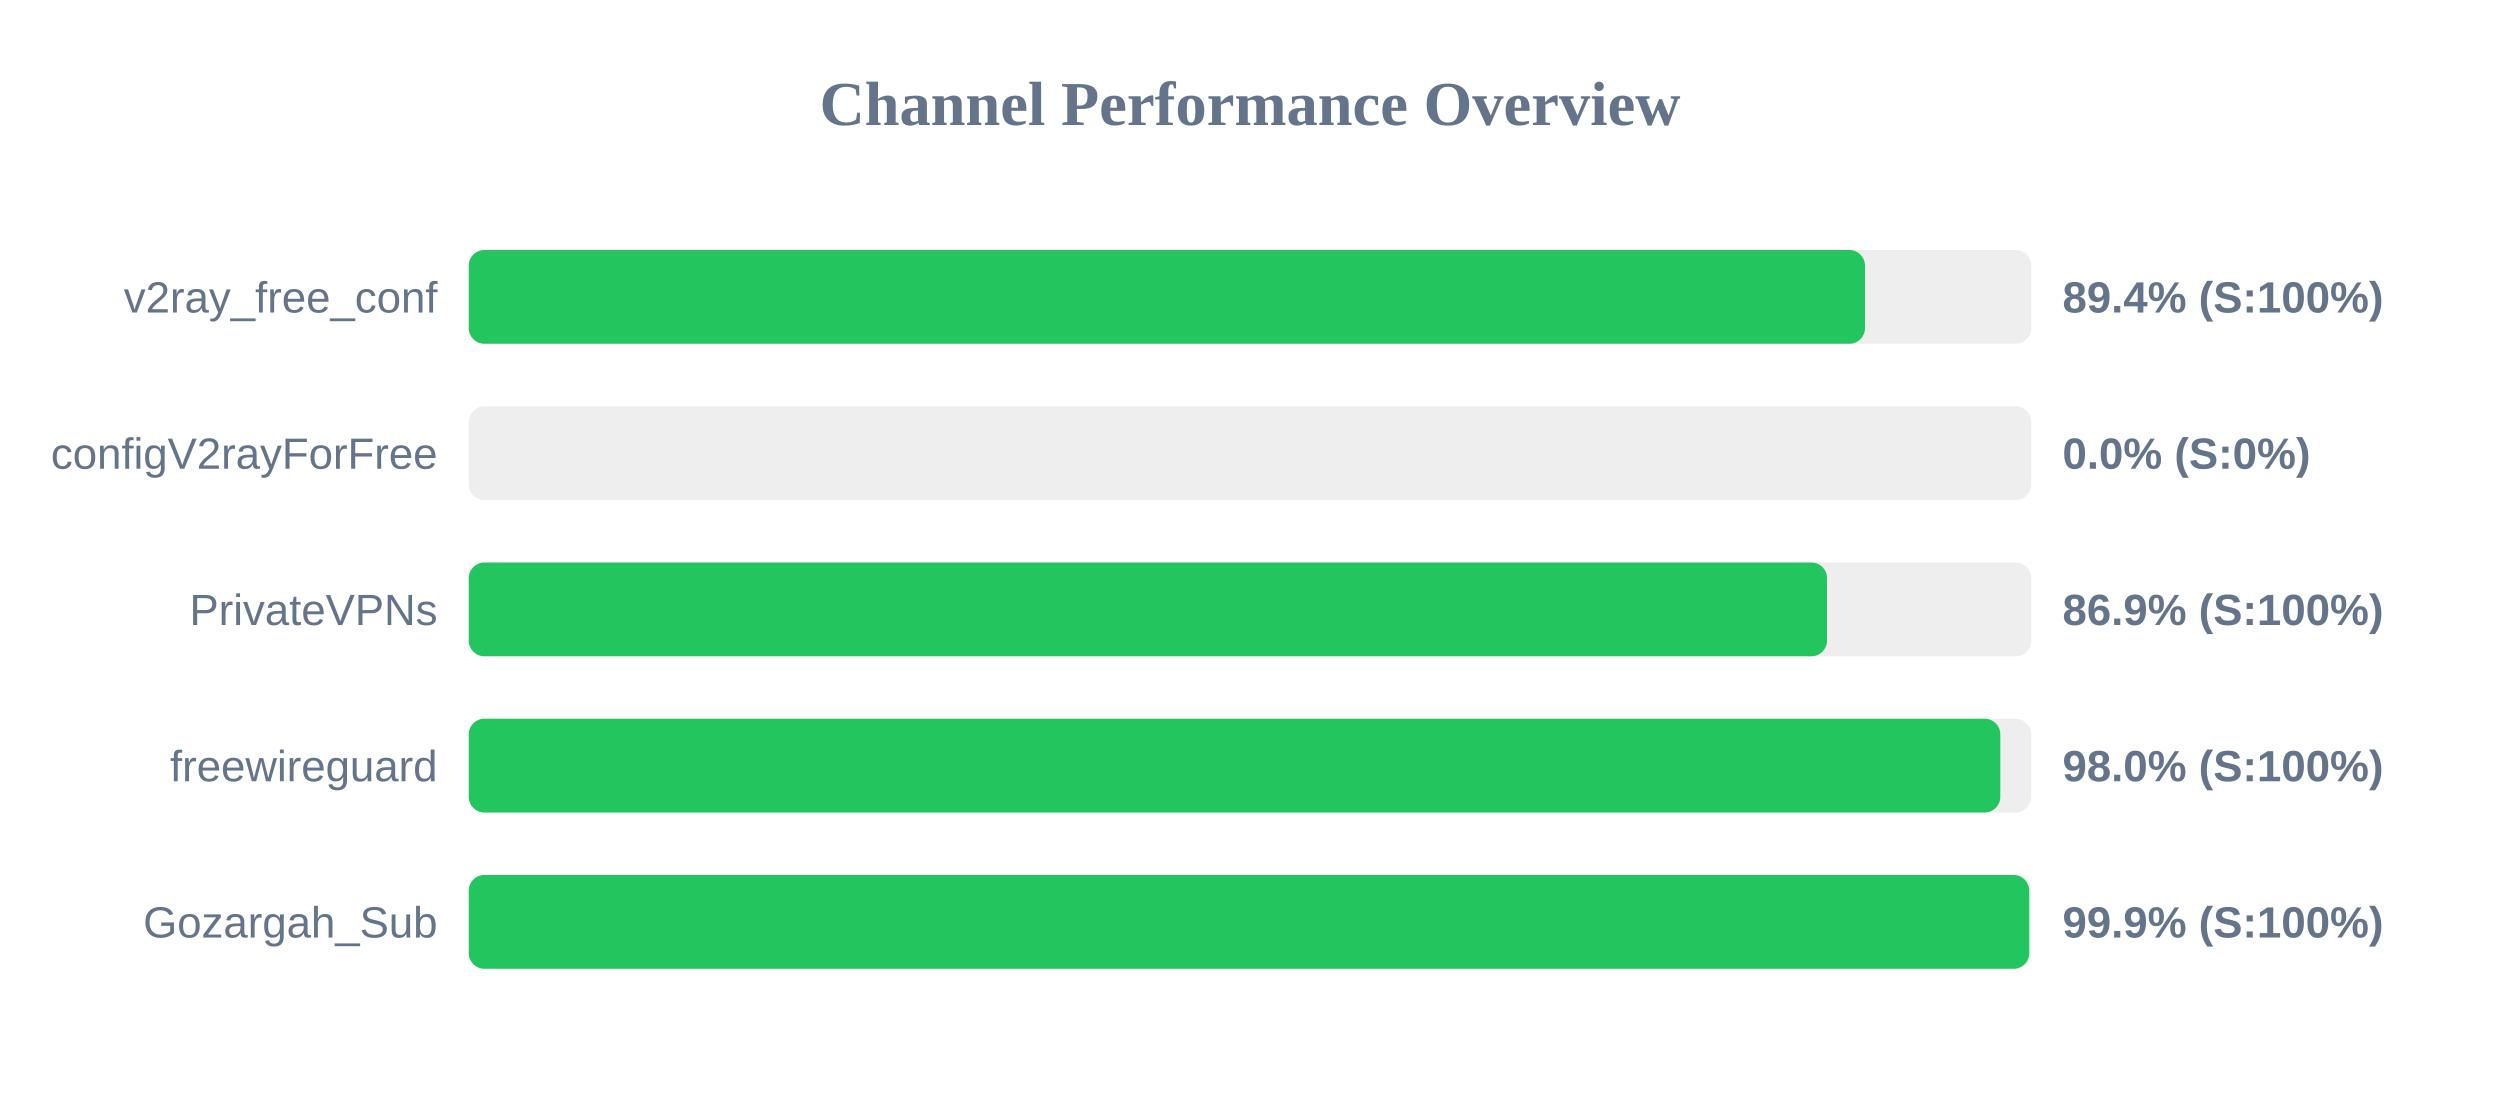
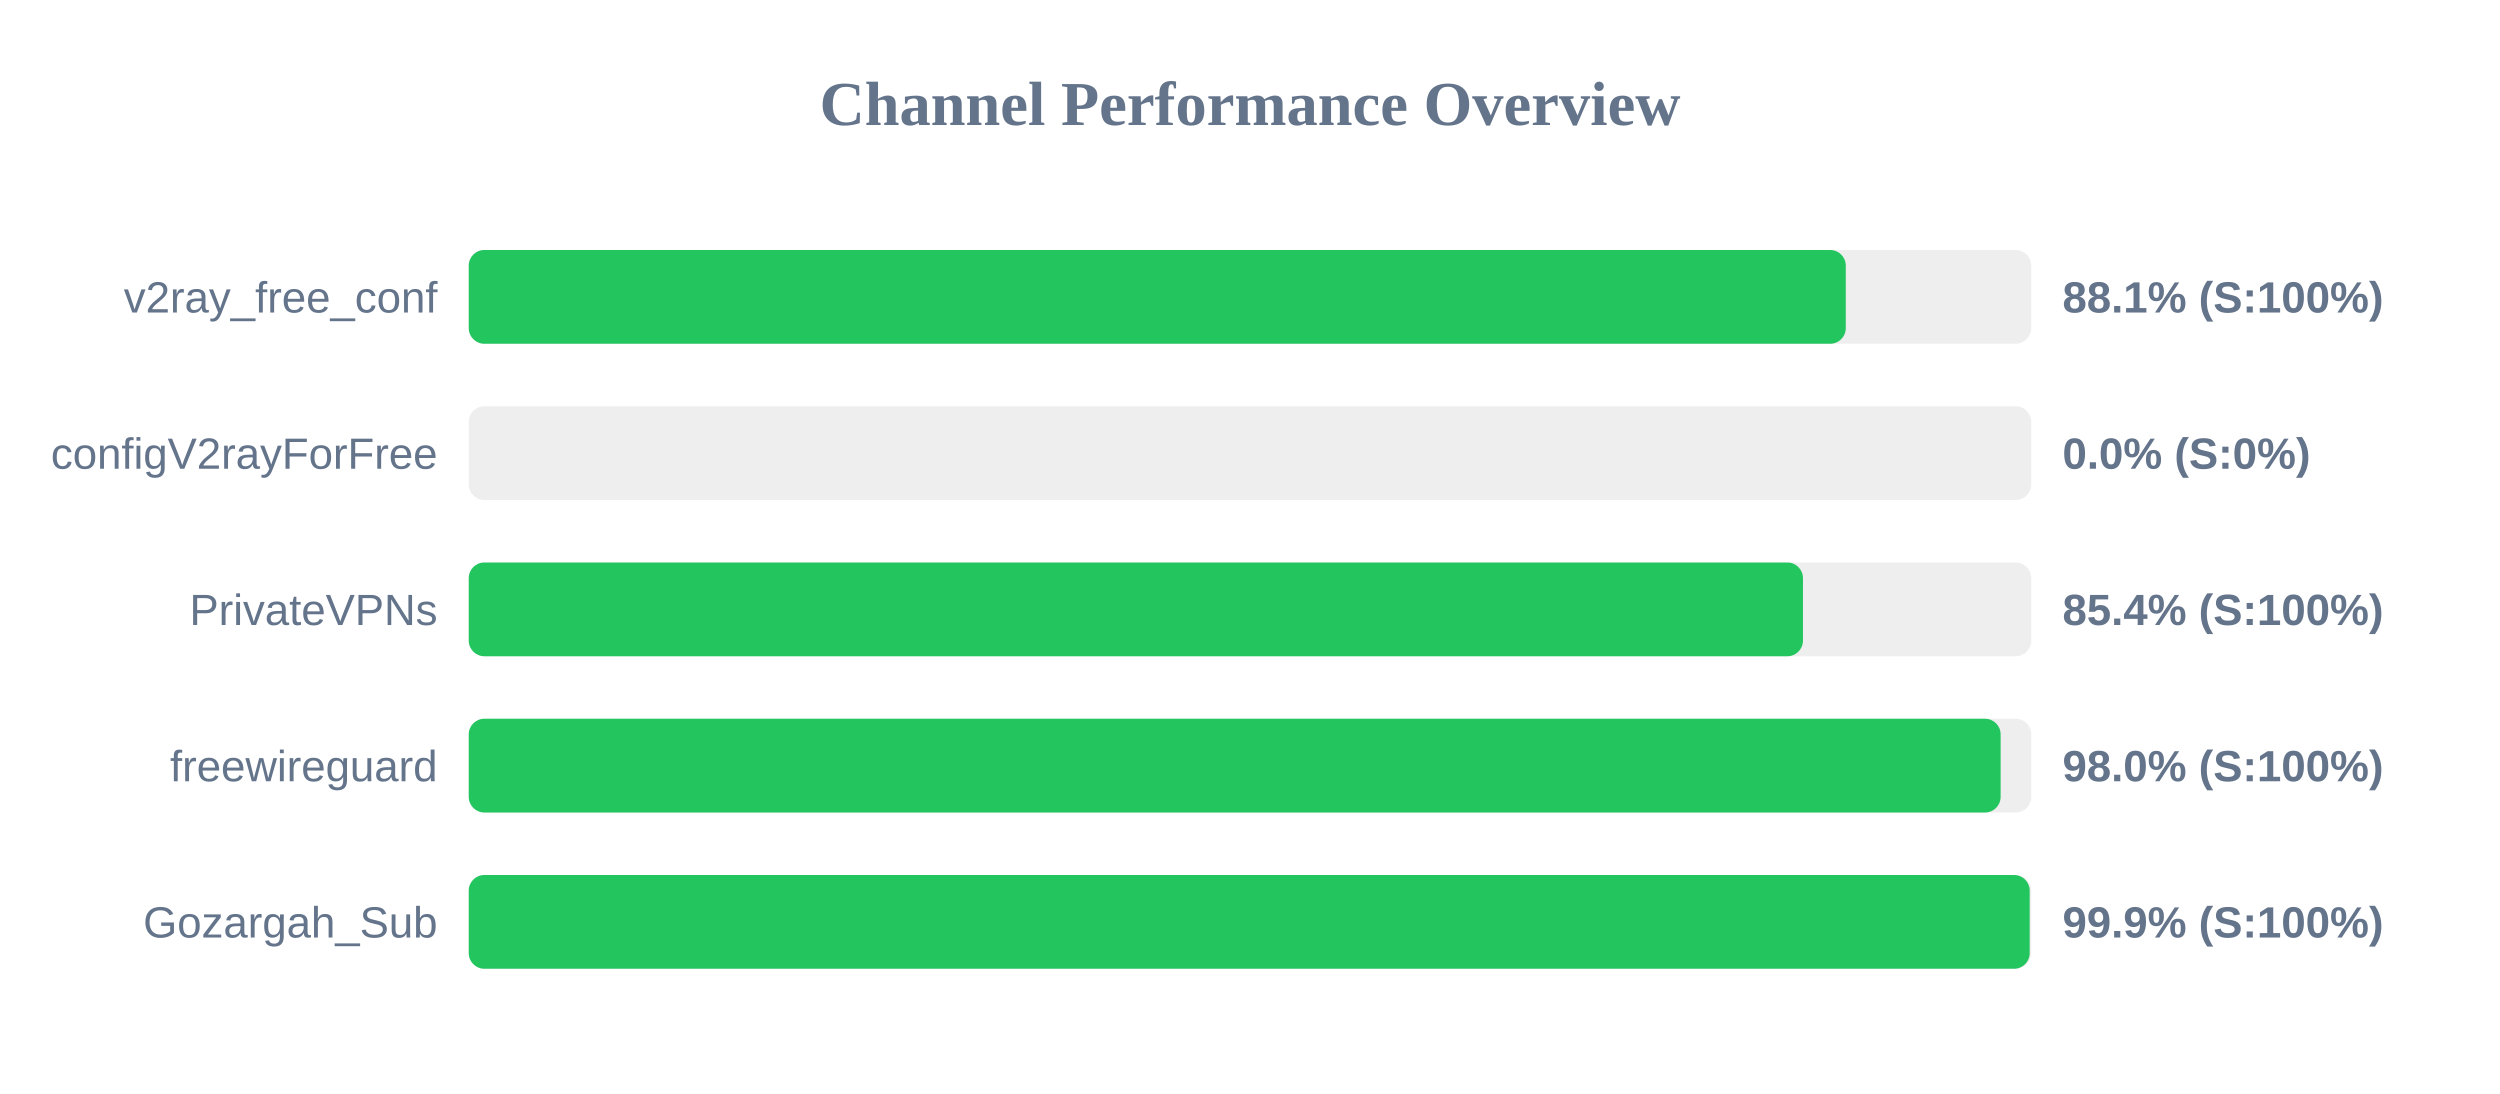
<svg xmlns="http://www.w3.org/2000/svg" width="800" height="350" version="1.1">
  <style>
        .row { font: 14px Arial; fill: #64748b; }
        .score { font: bold 14px Arial; fill: #64748b; }
    </style>
  <text x="400" y="40" text-anchor="middle" font-size="20px" font-weight="bold" fill="#64748b">Channel Performance Overview</text>
  <rect x="150" y="80" width="500" height="30" fill="#eee" rx="5" />
-   <rect x="150" y="80" width="446.8" height="30" fill="#22c55e" rx="5" />
+   <rect x="150" y="80" width="440.65" height="30" fill="#22c55e" rx="5" />
  <text x="140" y="100" text-anchor="end" class="row">v2ray_free_conf</text>
-   <text x="660" y="100" text-anchor="start" class="score">89.4% (S:100%)</text>
+   <text x="660" y="100" text-anchor="start" class="score">88.1% (S:100%)</text>
  <rect x="150" y="130" width="500" height="30" fill="#eee" rx="5" />
  <rect x="150" y="130" width="0.0" height="30" fill="#ef4444" rx="5" />
  <text x="140" y="150" text-anchor="end" class="row">configV2rayForFree</text>
  <text x="660" y="150" text-anchor="start" class="score">0.0% (S:0%)</text>
  <rect x="150" y="180" width="500" height="30" fill="#eee" rx="5" />
-   <rect x="150" y="180" width="434.65" height="30" fill="#22c55e" rx="5" />
+   <rect x="150" y="180" width="426.95" height="30" fill="#22c55e" rx="5" />
  <text x="140" y="200" text-anchor="end" class="row">PrivateVPNs</text>
-   <text x="660" y="200" text-anchor="start" class="score">86.9% (S:100%)</text>
+   <text x="660" y="200" text-anchor="start" class="score">85.4% (S:100%)</text>
  <rect x="150" y="230" width="500" height="30" fill="#eee" rx="5" />
-   <rect x="150" y="230" width="490.1" height="30" fill="#22c55e" rx="5" />
+   <rect x="150" y="230" width="490.2" height="30" fill="#22c55e" rx="5" />
  <text x="140" y="250" text-anchor="end" class="row">freewireguard</text>
  <text x="660" y="250" text-anchor="start" class="score">98.0% (S:100%)</text>
  <rect x="150" y="280" width="500" height="30" fill="#eee" rx="5" />
-   <rect x="150" y="280" width="499.35" height="30" fill="#22c55e" rx="5" />
+   <rect x="150" y="280" width="499.5" height="30" fill="#22c55e" rx="5" />
  <text x="140" y="300" text-anchor="end" class="row">Gozargah_Sub</text>
  <text x="660" y="300" text-anchor="start" class="score">99.9% (S:100%)</text>
</svg>
